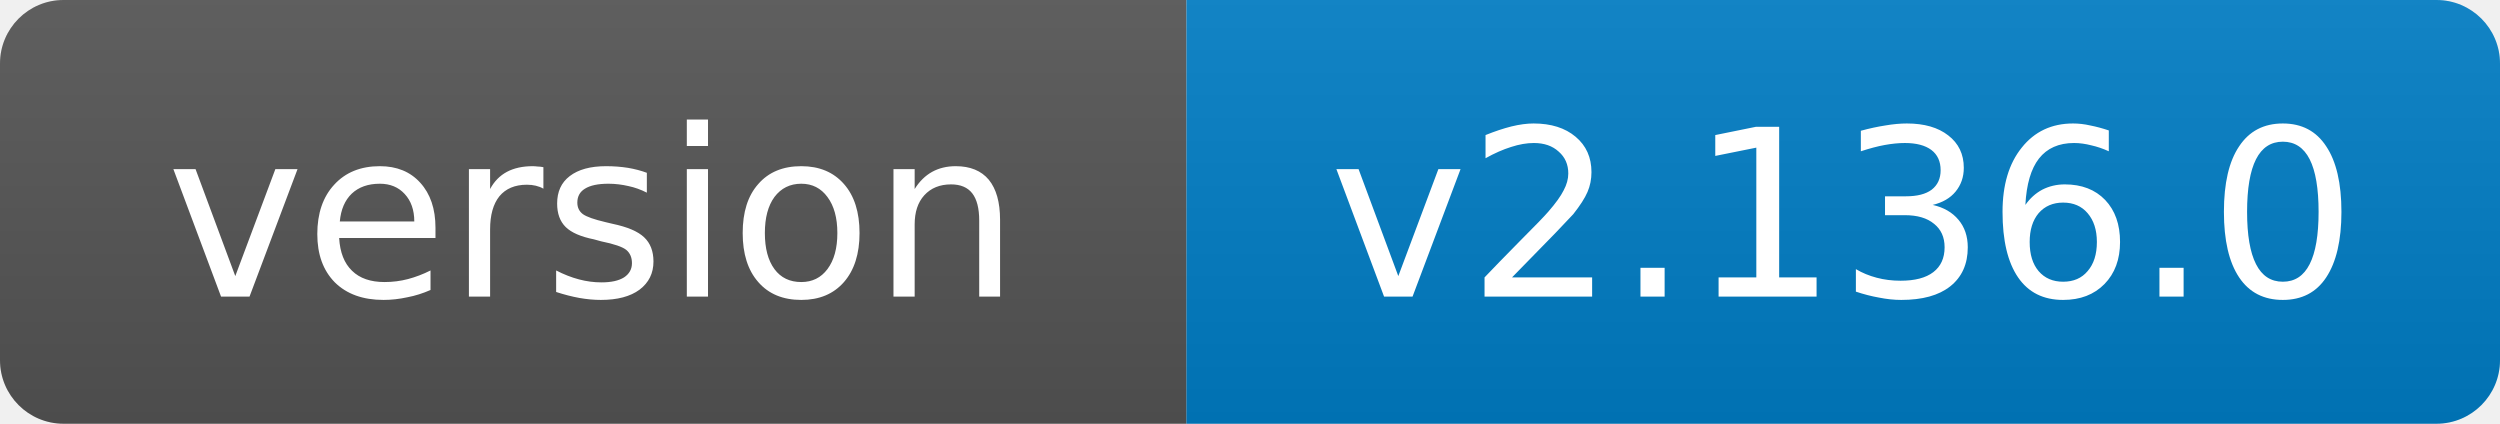
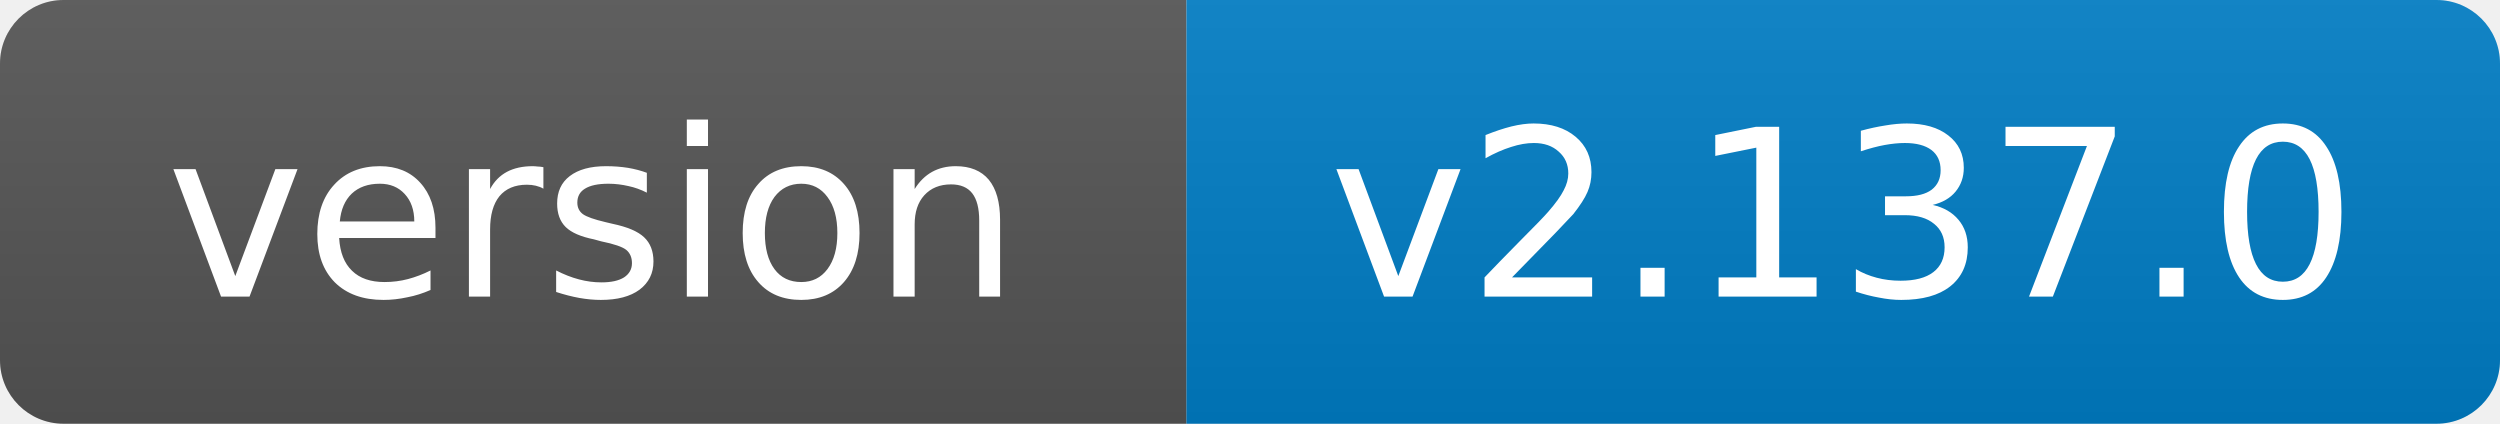
- <svg xmlns="http://www.w3.org/2000/svg" width="118" height="20" role="img" aria-label="version: v2.136.0">
+ <svg xmlns="http://www.w3.org/2000/svg" width="118" height="20" role="img" aria-label="version: v2.137.0">
  <linearGradient id="s" x2="0" y2="100%">
    <stop offset="0" stop-color="#bbb" stop-opacity=".1" />
    <stop offset="1" stop-opacity=".1" />
  </linearGradient>
  <clipPath id="r">
    <rect width="118" height="20" rx="3" fill="#fff" />
  </clipPath>
  <g clip-path="url(#r)">
    <rect width="56" height="20" fill="#555" />
    <rect x="56" width="62" height="20" fill="#007ec6" />
    <rect width="118" height="20" fill="url(#s)" />
  </g>
  <g fill="#fff" text-anchor="middle" font-family="Verdana,Geneva,DejaVu Sans,sans-serif" font-size="11">
    <text x="28.0" y="14">version</text>
-     <text x="87.0" y="14">v2.136.0</text>
+     <text x="87.0" y="14">v2.137.0</text>
  </g>
</svg>
